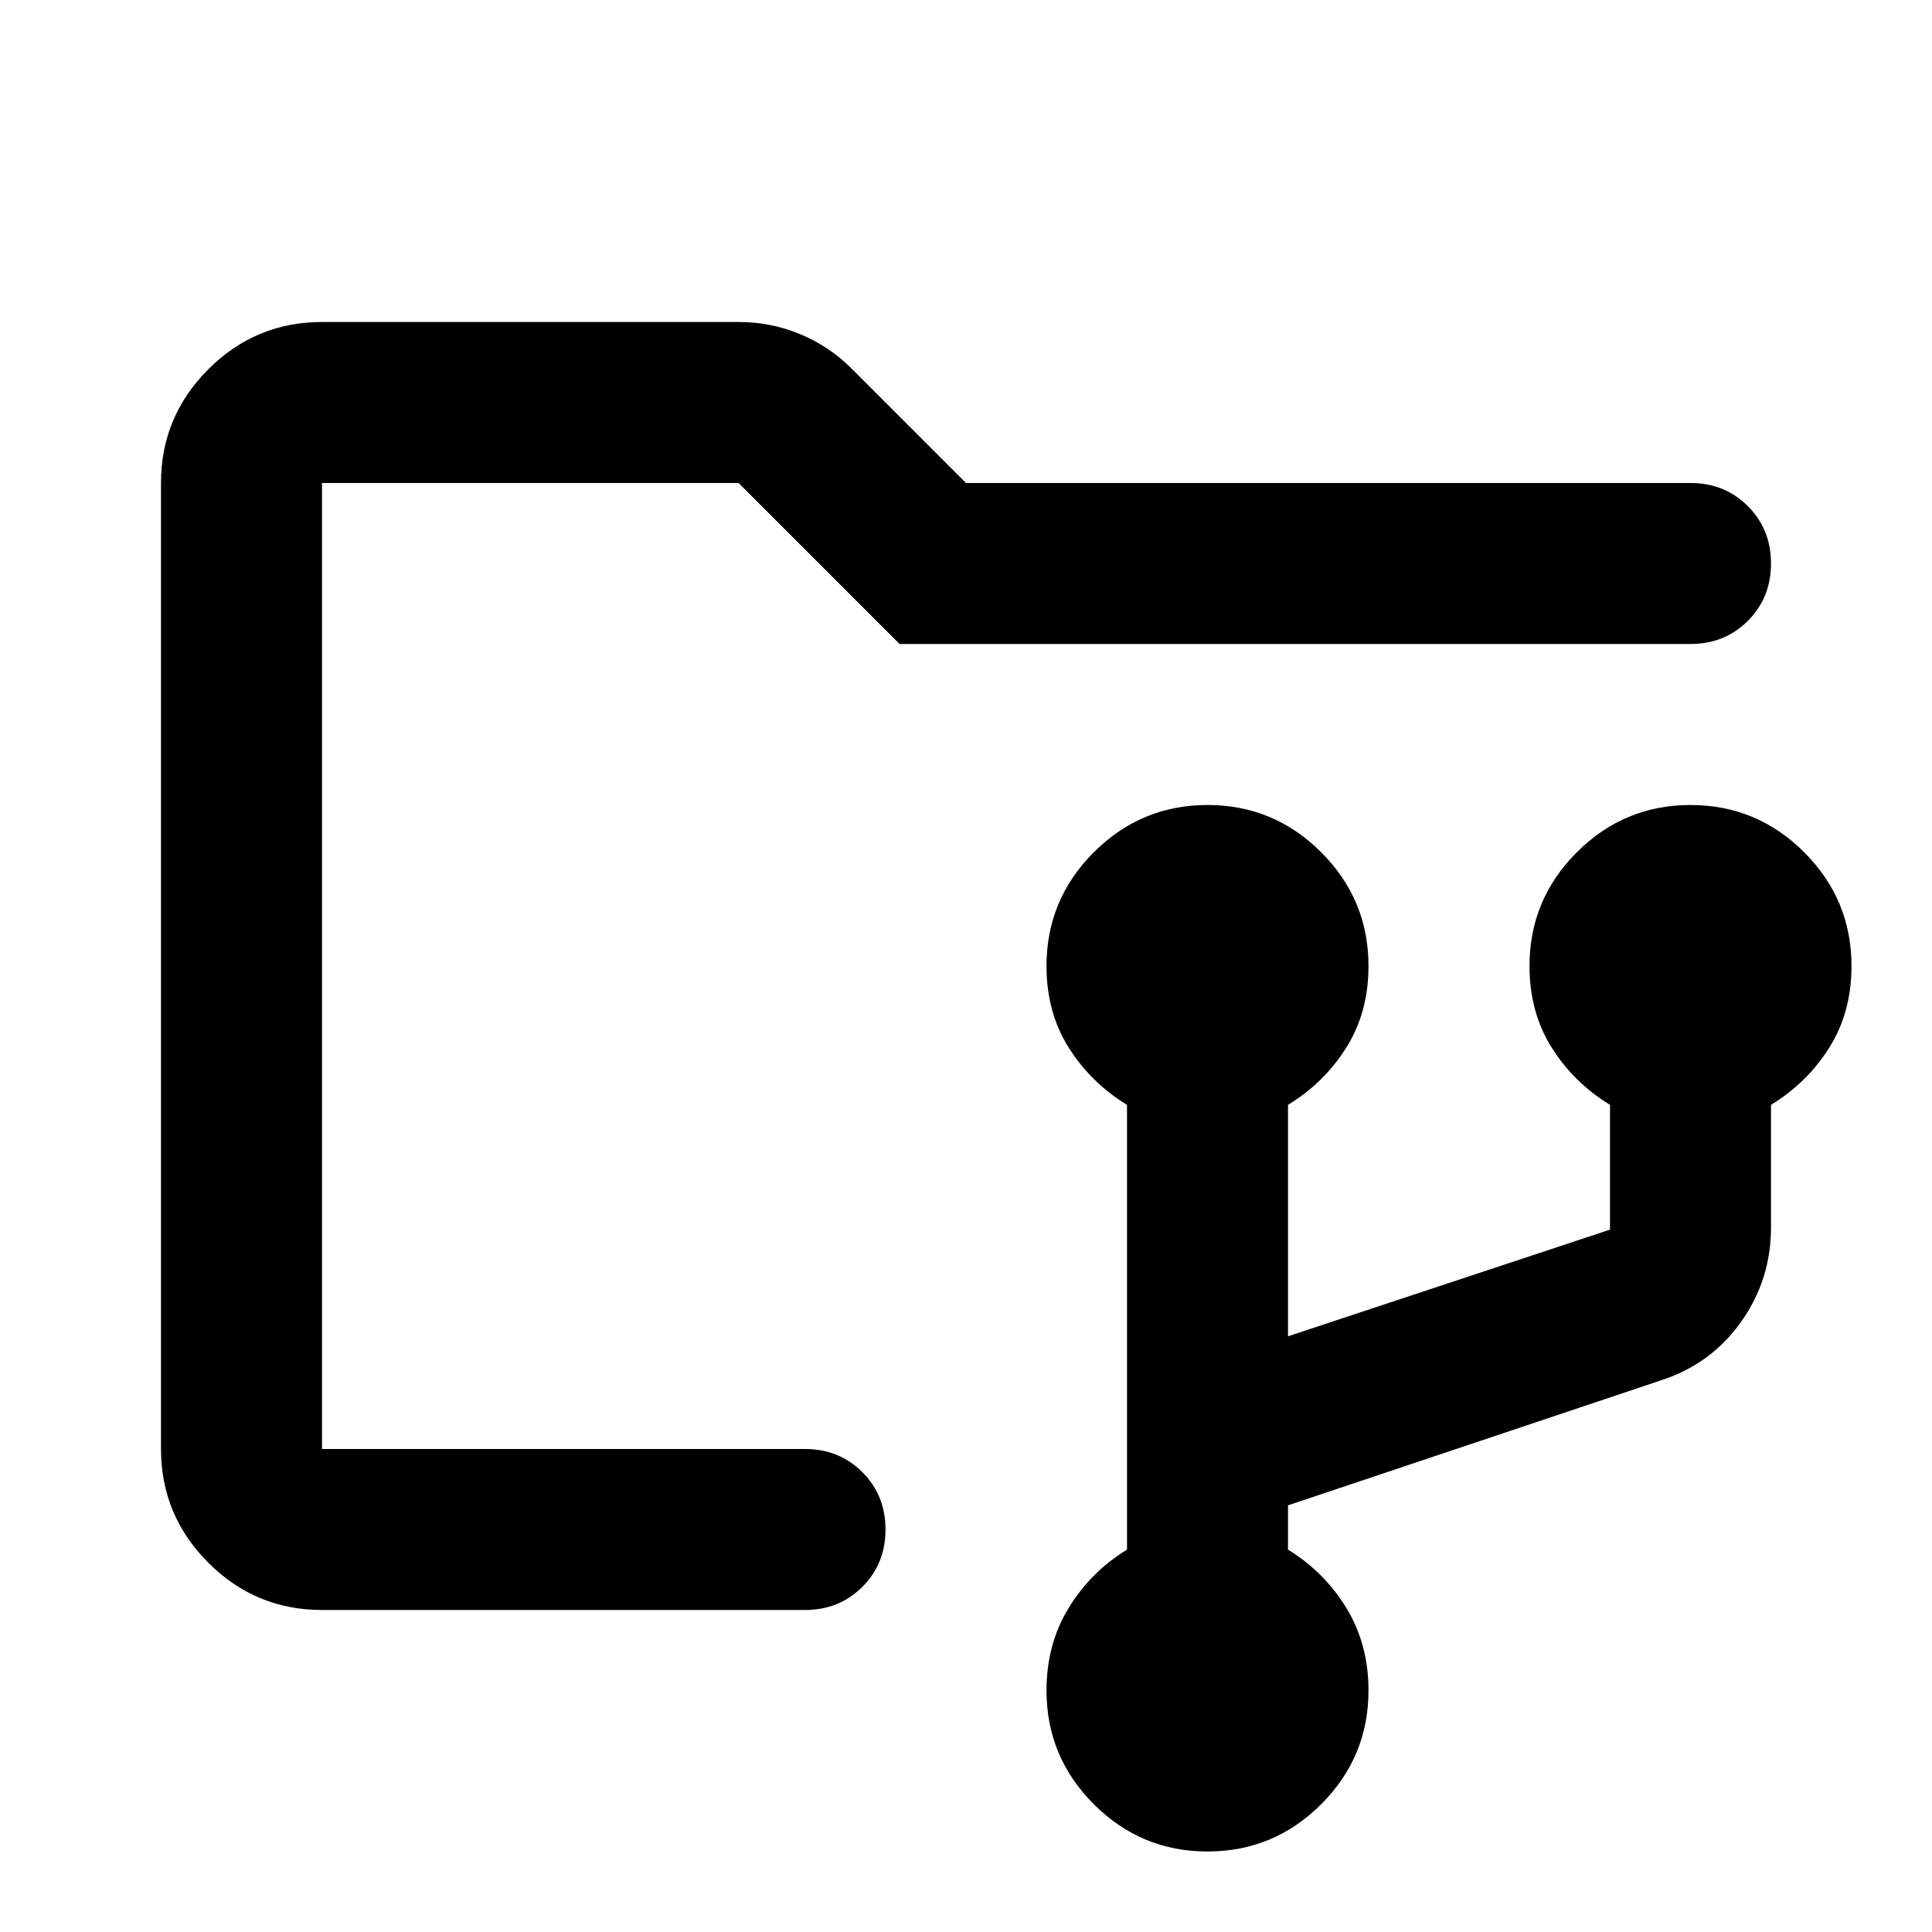
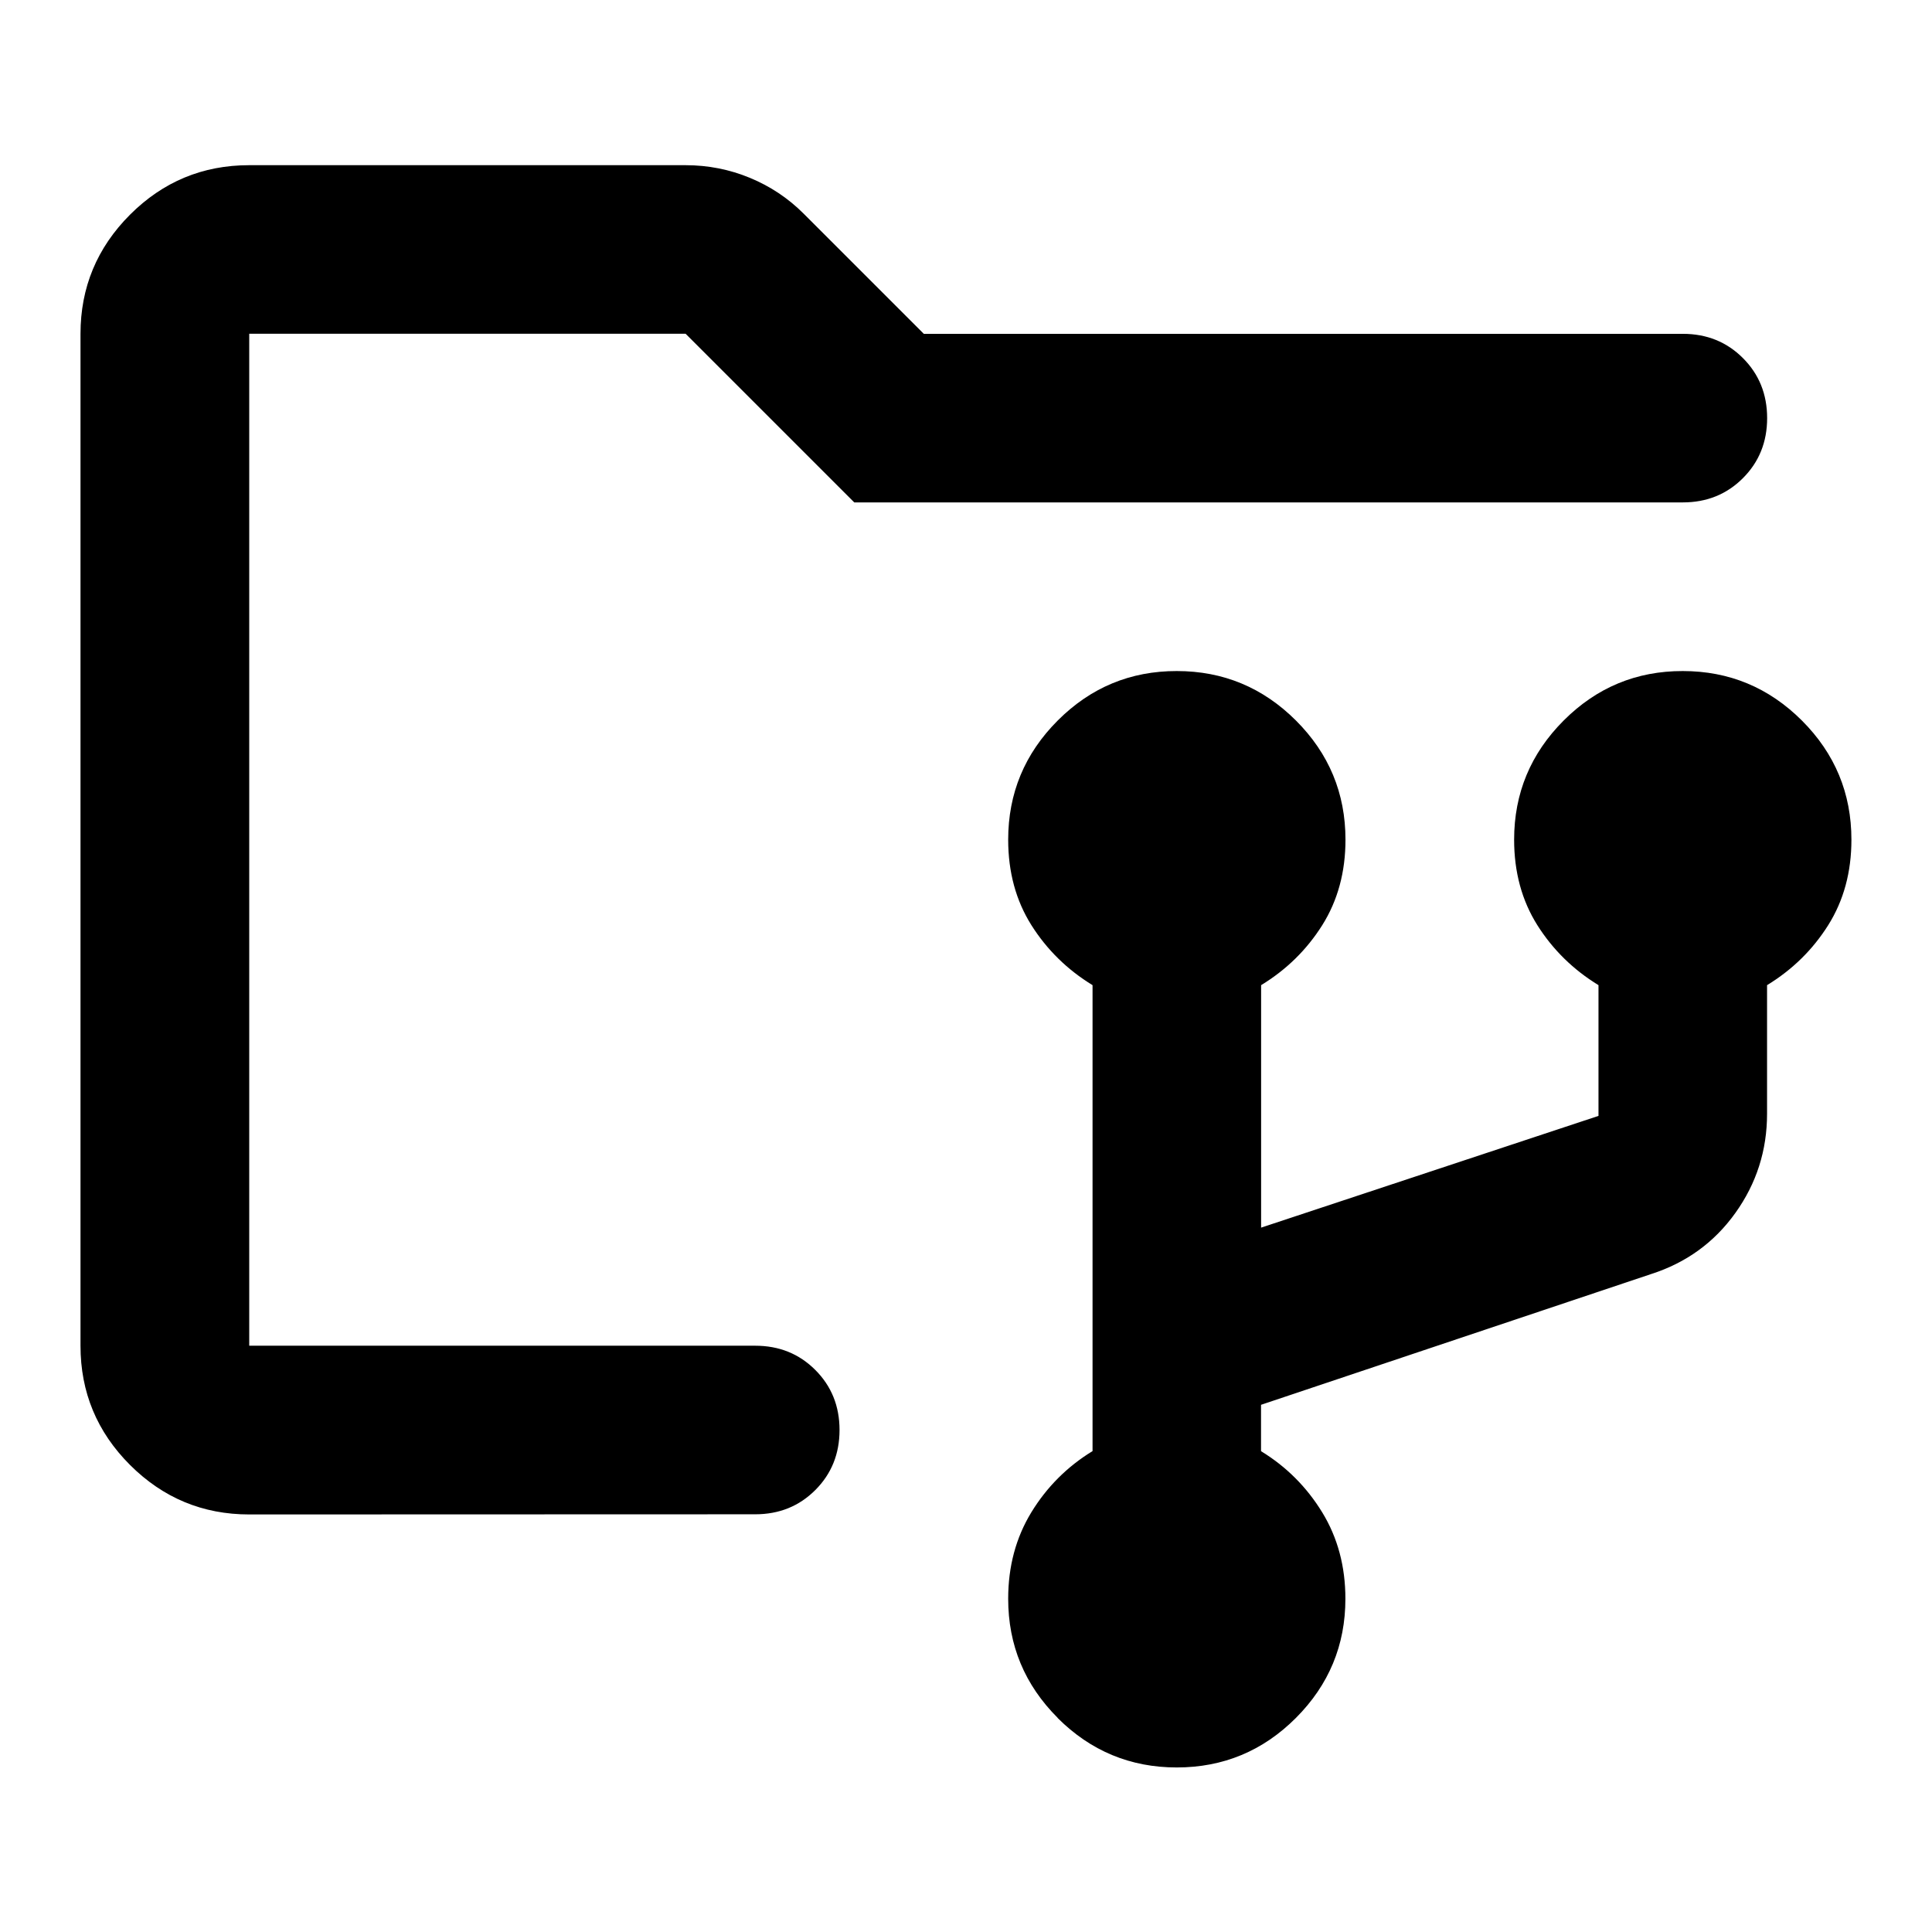
- <svg xmlns="http://www.w3.org/2000/svg" viewBox="0 -960 960 960" fill="currentColor">
-   <path d="M543.5-63.5Q520-87 520-120q0-23 11-41t29-29v-221q-18-11-29-28.5T520-480q0-33 23.5-56.5T600-560q33 0 56.5 23.5T680-480q0 23-11 40.5T640-411v115l160-53v-62q-18-11-29-28.5T760-480q0-33 23.5-56.5T840-560q33 0 56.5 23.5T920-480q0 23-11 40.5T880-411v61q0 26-15 47t-40 29l-185 62v22q18 11 29 29t11 41q0 33-23.5 56.5T600-40q-33 0-56.5-23.5ZM160-160v-560 560Zm0 0q-33 0-56.5-23.5T80-240v-480q0-33 23.5-56.5T160-800h207q16 0 30.5 6t25.5 17l57 57h360q17 0 28.5 11.5T880-680q0 17-11.5 28.5T840-640H447l-80-80H160v480h240q17 0 28.5 11.5T440-200q0 17-11.5 28.5T400-160H160Z" />
+ <svg xmlns="http://www.w3.org/2000/svg" fill="currentColor" version="1.1" viewBox="0 -960 24 24">
+   <path d="m13.139-938.66q-.615-.615-.615-1.48 0-.602.288-1.074.288-.471.76-.76v-5.788q-.471-.288-.76-.746-.288-.458-.288-1.061 0-.864.615-1.48t1.48-.615q.864 0 1.48.615.615.615.615 1.48 0 .602-.288 1.061-.288.458-.76.746v3.012l4.191-1.388v-1.624q-.471-.288-.76-.746-.288-.458-.288-1.061 0-.864.615-1.48t1.48-.615q.864 0 1.48.615.615.615.615 1.48 0 .602-.288 1.061-.288.458-.76.746v1.598q0 .681-.393 1.231-.393.55-1.048.76l-4.845 1.624v.576q.471.288.76.76.288.471.288 1.074 0 .864-.615 1.48-.615.615-1.48.615-.864 0-1.48-.615zm-10.044-2.527v-14.667zm0 0q-.864 0-1.48-.615-.615-.615-.615-1.48v-12.571q0-.864.615-1.48.615-.615 1.48-.615h5.421q.419 0 .799.157.38.157.668.445l1.493 1.493h9.429q.445 0 .746.301t.301.746-.301.746-.746.301h-10.293l-2.095-2.095h-5.421v12.571h6.286q.445 0 .746.301.301.301.301.746 0 .445-.301.746-.301.301-.746.301z" />
</svg>
